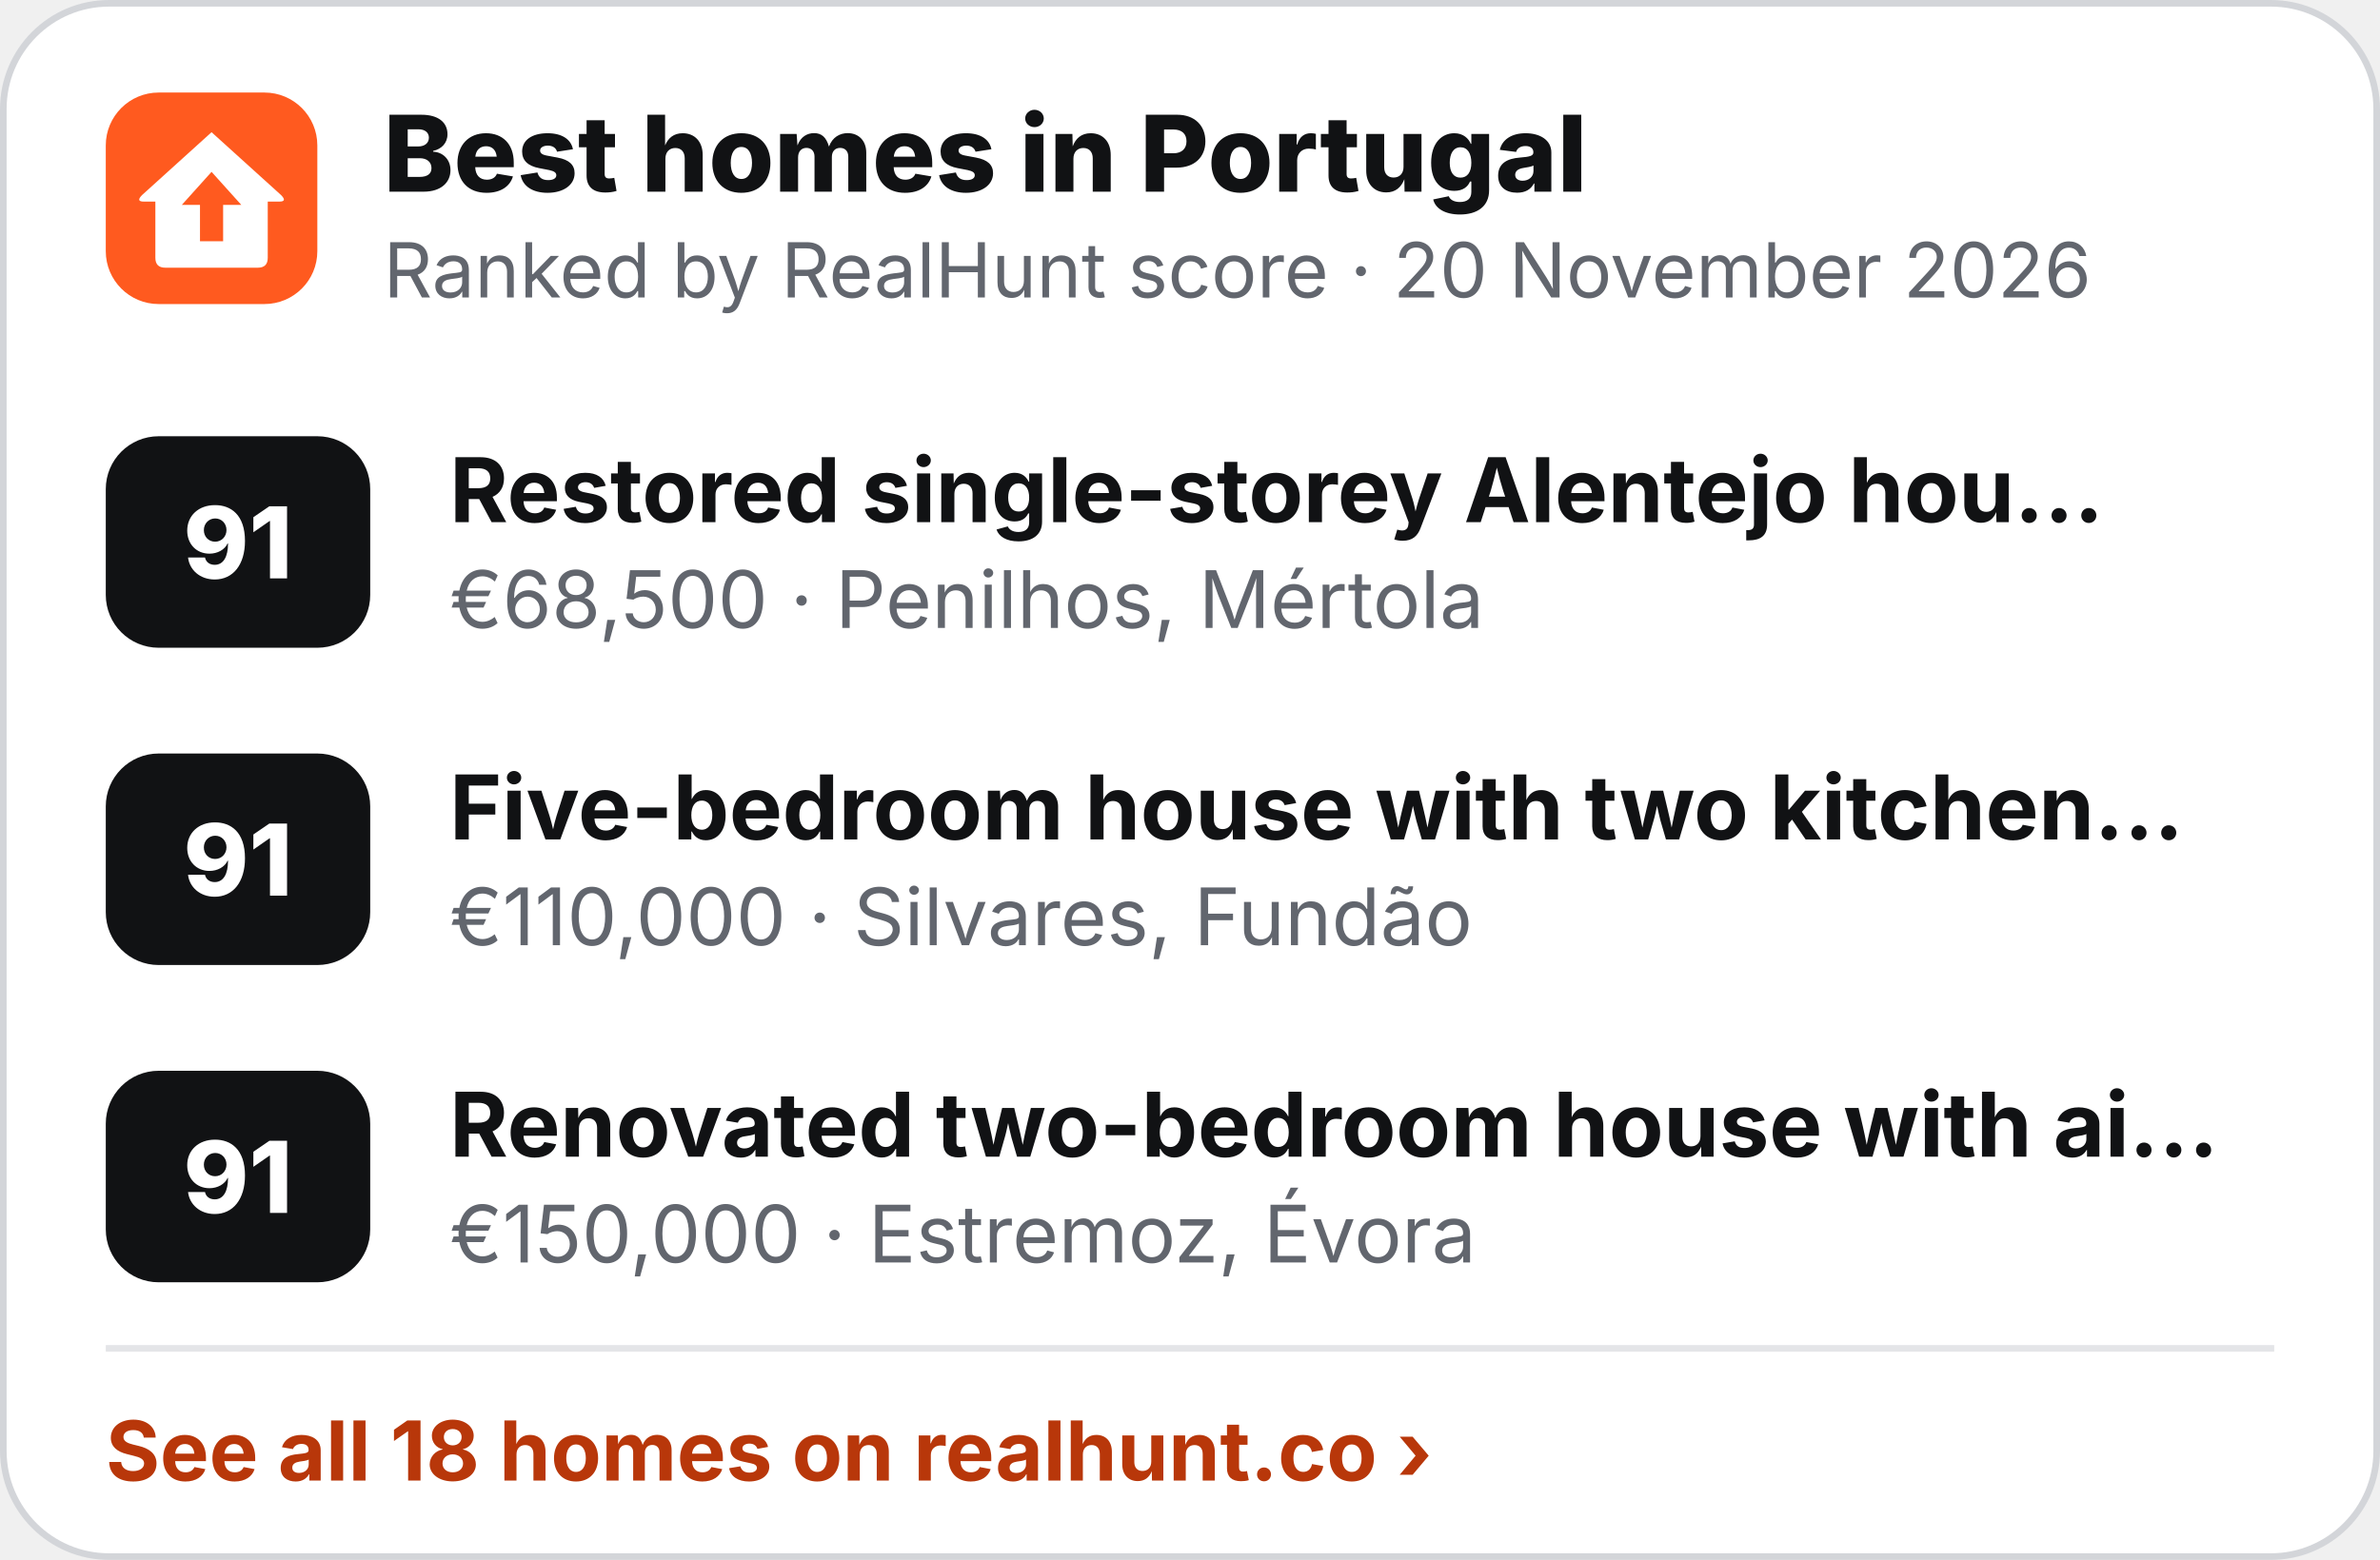
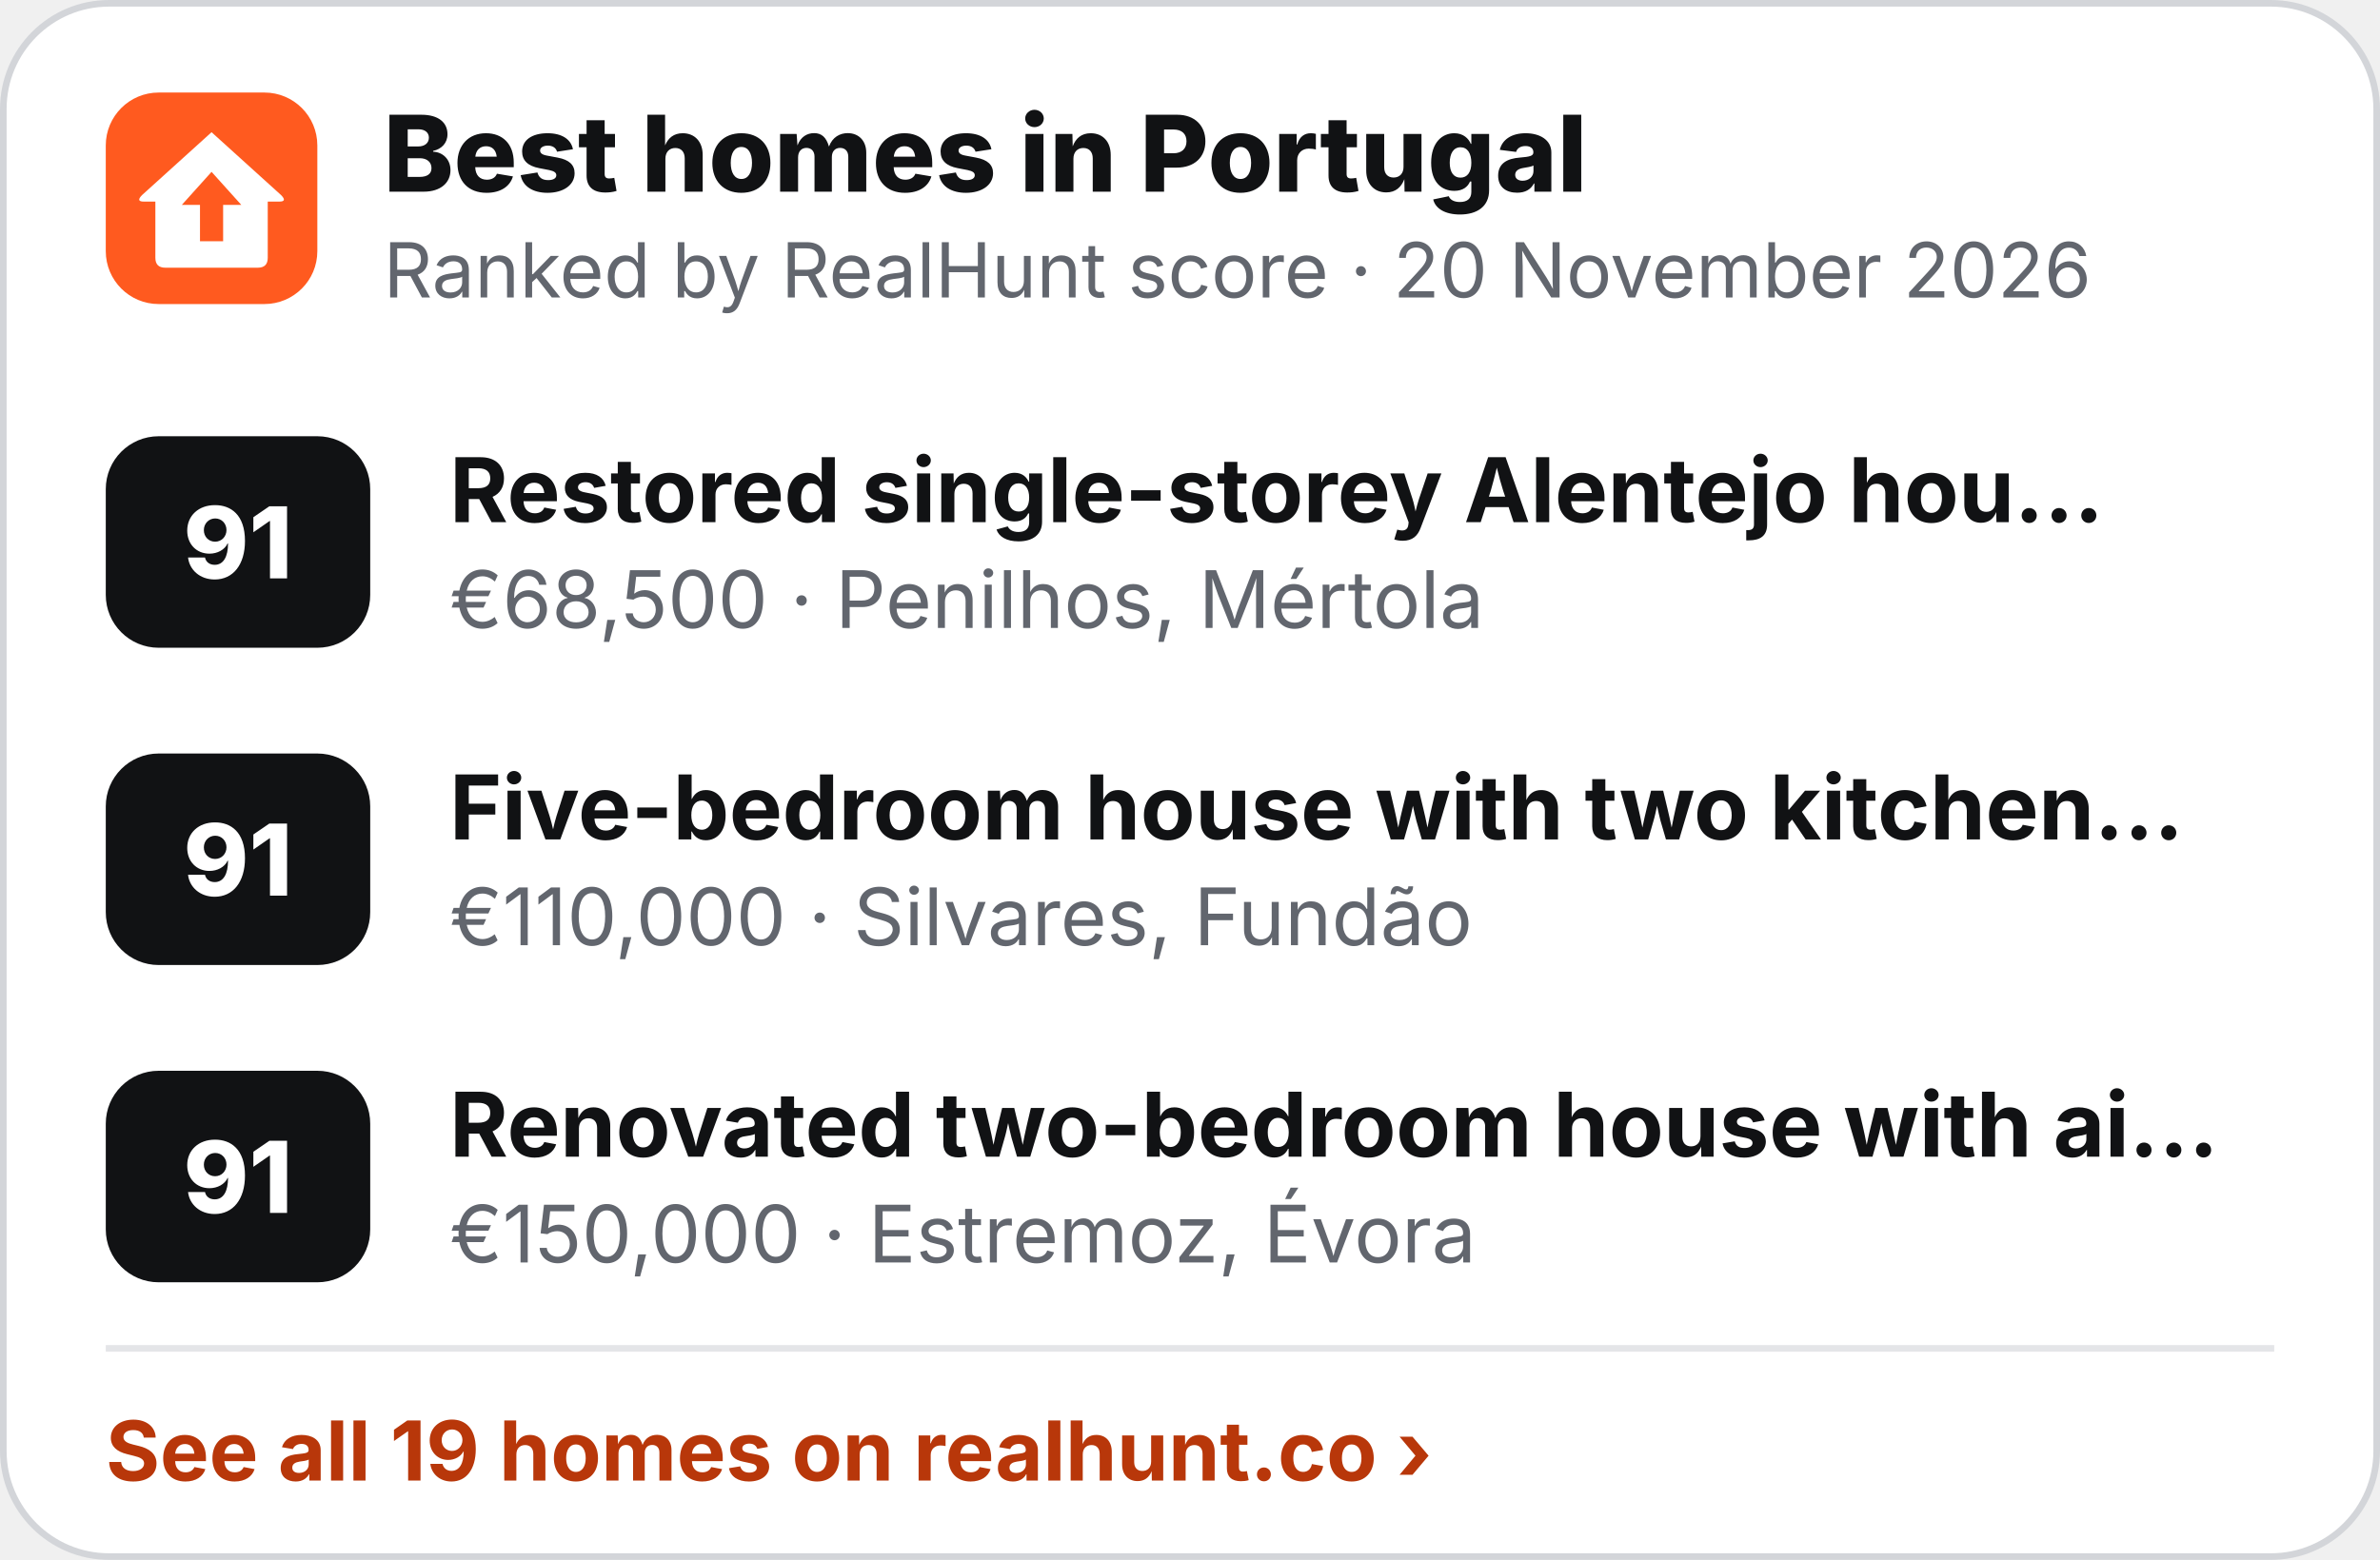
<svg xmlns="http://www.w3.org/2000/svg" width="360" height="236" viewBox="0 0 360 236" role="img" aria-label="Best homes in Portugal">
  <rect x=".5" y=".5" width="359" height="235" rx="16" fill="#fff" stroke="#D3D5D9" />
  <g transform="translate(16 14) scale(.5)">
    <rect width="64" height="64" rx="16" fill="#FF5A1F" />
    <path d="M32 12 L53 31 Q55 33 52.5 33 L49 33 L49 50 Q49 53 46 53 L18 53 Q15 53 15 50 L15 33 L11.5 33 Q9 33 11 31 Z" fill="#fff" />
    <path d="M32 24 L41 34 L35.5 34 L35.5 45 L28.5 45 L28.5 34 L23 34 Z" fill="#FF5A1F" />
  </g>
  <text x="58" y="29" font-family="Inter,'Segoe UI',Helvetica,Arial,sans-serif" font-size="16" font-weight="800" fill="#111214">Best homes in Portugal</text>
  <text x="58" y="45" font-family="Inter,'Segoe UI',Helvetica,Arial,sans-serif" font-size="11.5" fill="#62666E">Ranked by RealHunt score · 20 November 2026</text>
  <rect x="16" y="66" width="40" height="32" rx="8" fill="#111214" />
  <text x="36" y="87.5" text-anchor="middle" font-family="Inter,'Segoe UI',Helvetica,Arial,sans-serif" font-size="15" font-weight="800" fill="#fff">91</text>
  <text x="68" y="79" font-family="Inter,'Segoe UI',Helvetica,Arial,sans-serif" font-size="13.5" font-weight="700" fill="#111214">Restored single-storey Alentejo hou…</text>
  <text x="68" y="95" font-family="Inter,'Segoe UI',Helvetica,Arial,sans-serif" font-size="12" fill="#62666E">€68,500 · Penilhos, Mértola</text>
  <rect x="16" y="114" width="40" height="32" rx="8" fill="#111214" />
  <text x="36" y="135.5" text-anchor="middle" font-family="Inter,'Segoe UI',Helvetica,Arial,sans-serif" font-size="15" font-weight="800" fill="#fff">91</text>
  <text x="68" y="127" font-family="Inter,'Segoe UI',Helvetica,Arial,sans-serif" font-size="13.5" font-weight="700" fill="#111214">Five-bedroom house with two kitchen…</text>
  <text x="68" y="143" font-family="Inter,'Segoe UI',Helvetica,Arial,sans-serif" font-size="12" fill="#62666E">€110,000 · Silvares, Fundão</text>
  <rect x="16" y="162" width="40" height="32" rx="8" fill="#111214" />
  <text x="36" y="183.5" text-anchor="middle" font-family="Inter,'Segoe UI',Helvetica,Arial,sans-serif" font-size="15" font-weight="800" fill="#fff">91</text>
  <text x="68" y="175" font-family="Inter,'Segoe UI',Helvetica,Arial,sans-serif" font-size="13.5" font-weight="700" fill="#111214">Renovated two-bedroom house with ai…</text>
  <text x="68" y="191" font-family="Inter,'Segoe UI',Helvetica,Arial,sans-serif" font-size="12" fill="#62666E">€150,000 · Estremoz, Évora</text>
  <line x1="16" y1="204" x2="344" y2="204" stroke="#E4E5E8" />
-   <text x="16" y="224" font-family="Inter,'Segoe UI',Helvetica,Arial,sans-serif" font-size="12.5" font-weight="700" fill="#B8370A">See all 18 homes on realhunt.co ›</text>
+   <text x="16" y="224" font-family="Inter,'Segoe UI',Helvetica,Arial,sans-serif" font-size="12.5" font-weight="700" fill="#B8370A">See all 19 homes on realhunt.co ›</text>
</svg>
